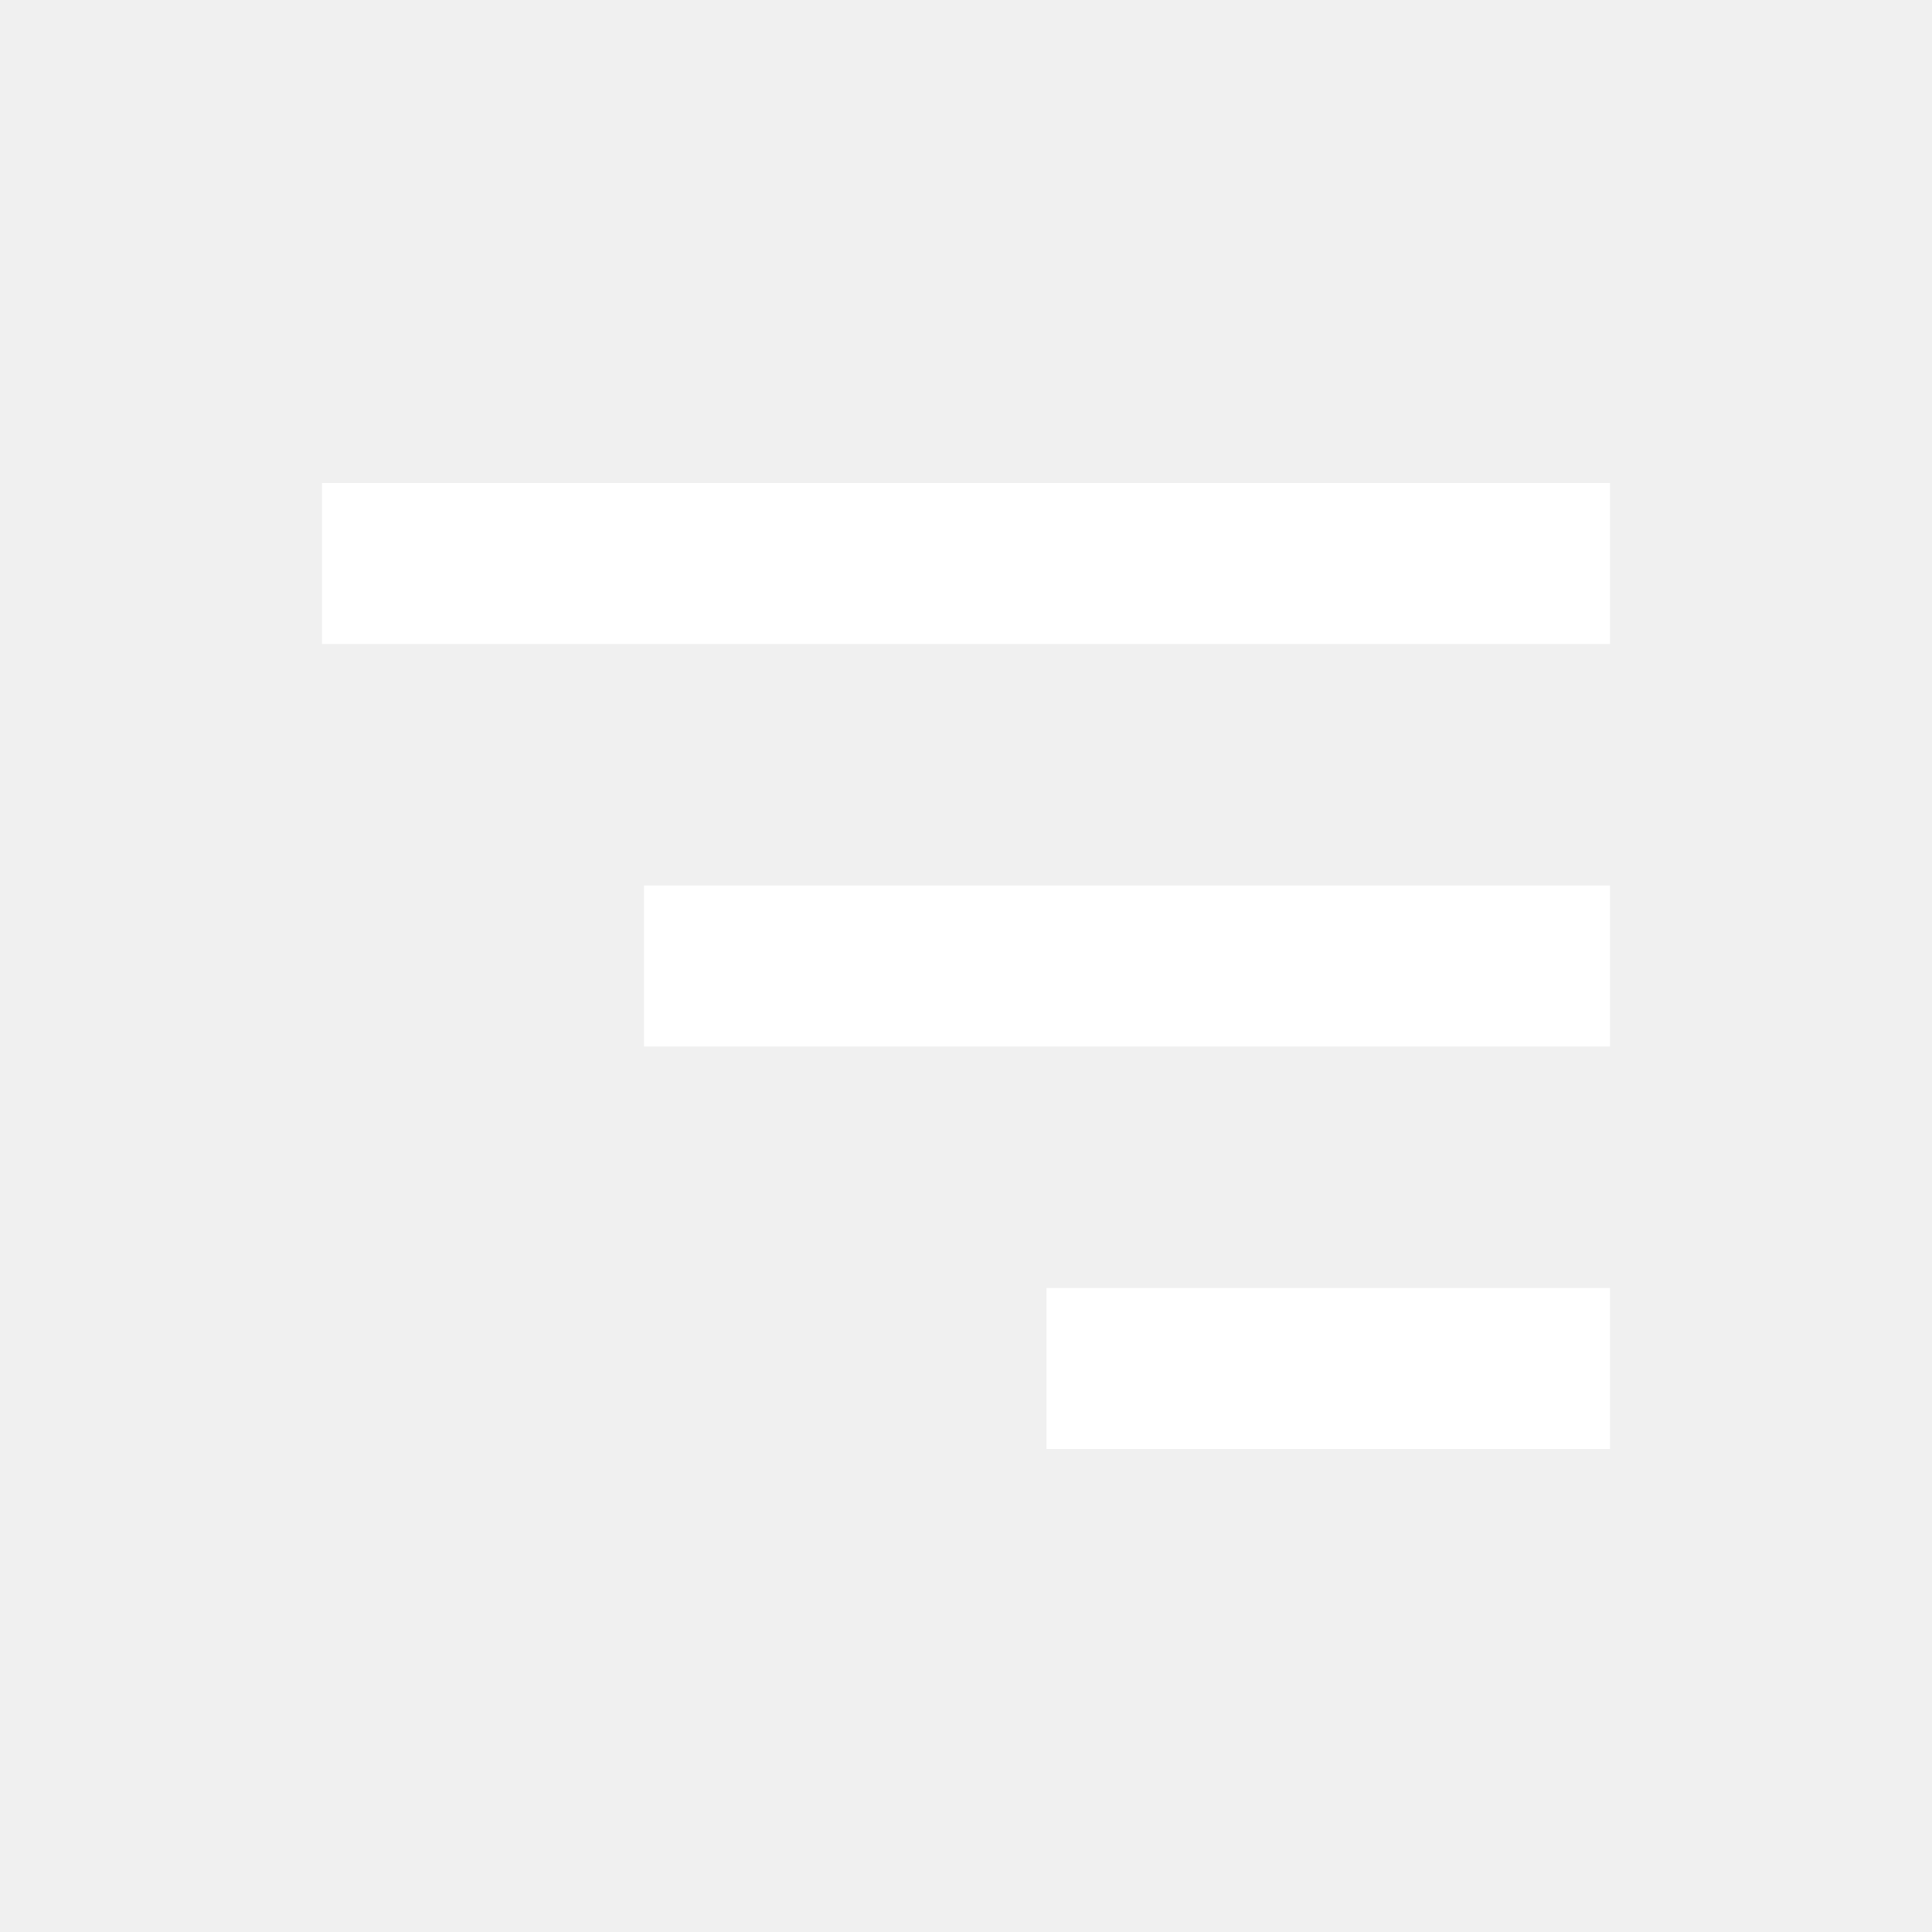
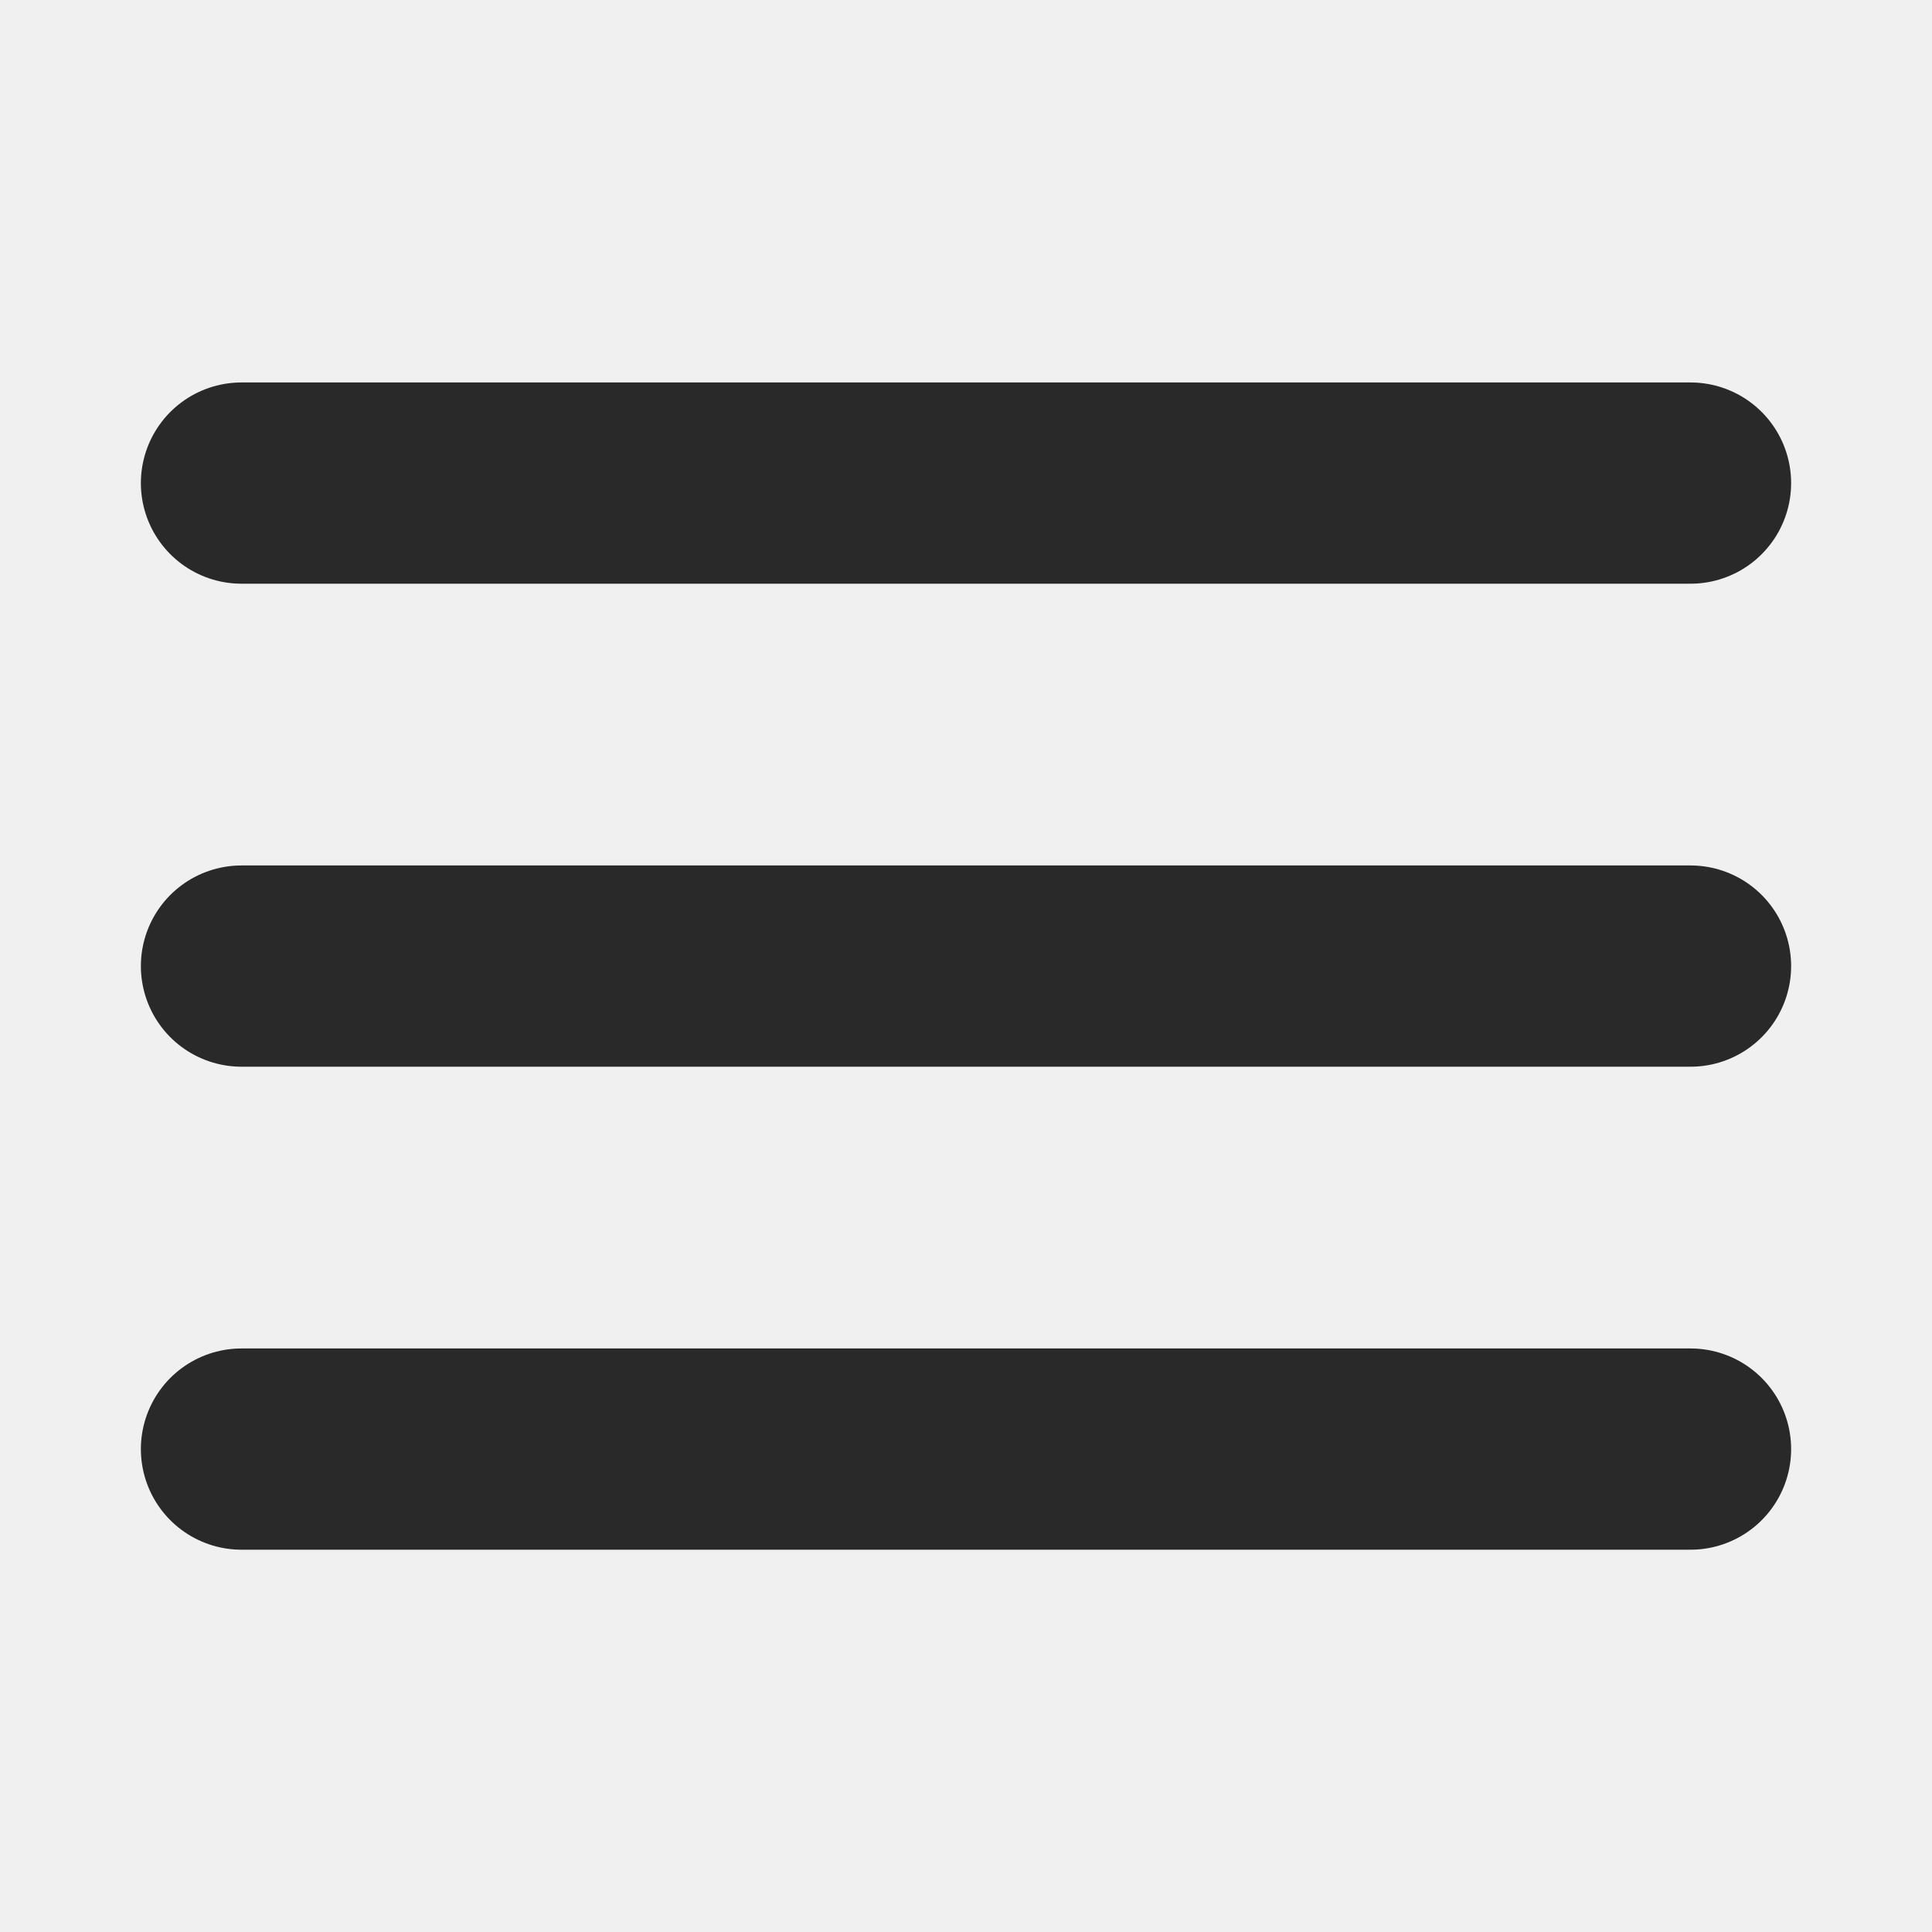
- <svg xmlns="http://www.w3.org/2000/svg" width="24" height="24" viewBox="0 0 24 24" style="fill:#fff;transform: ;msFilter:;">
-   <path d="M4 6h16v2H4zm4 5h12v2H8zm5 5h7v2h-7z" />
+ <svg xmlns="http://www.w3.org/2000/svg" width="800px" height="800px" viewBox="0 0 24 24" fill="#000">
+   <g clip-path="url(#clip0_429_11066)">
+     <path d="M3 6.001H21M3 12.001H21M3 18.001H21" stroke="#292929" stroke-width="2.5" stroke-linecap="round" stroke-linejoin="round" />
+   </g>
+   <defs>
+     <clipPath id="clip0_429_11066">
+       <rect width="24" height="24" fill="white" transform="translate(0 0.000915527)" />
+     </clipPath>
+   </defs>
</svg>
